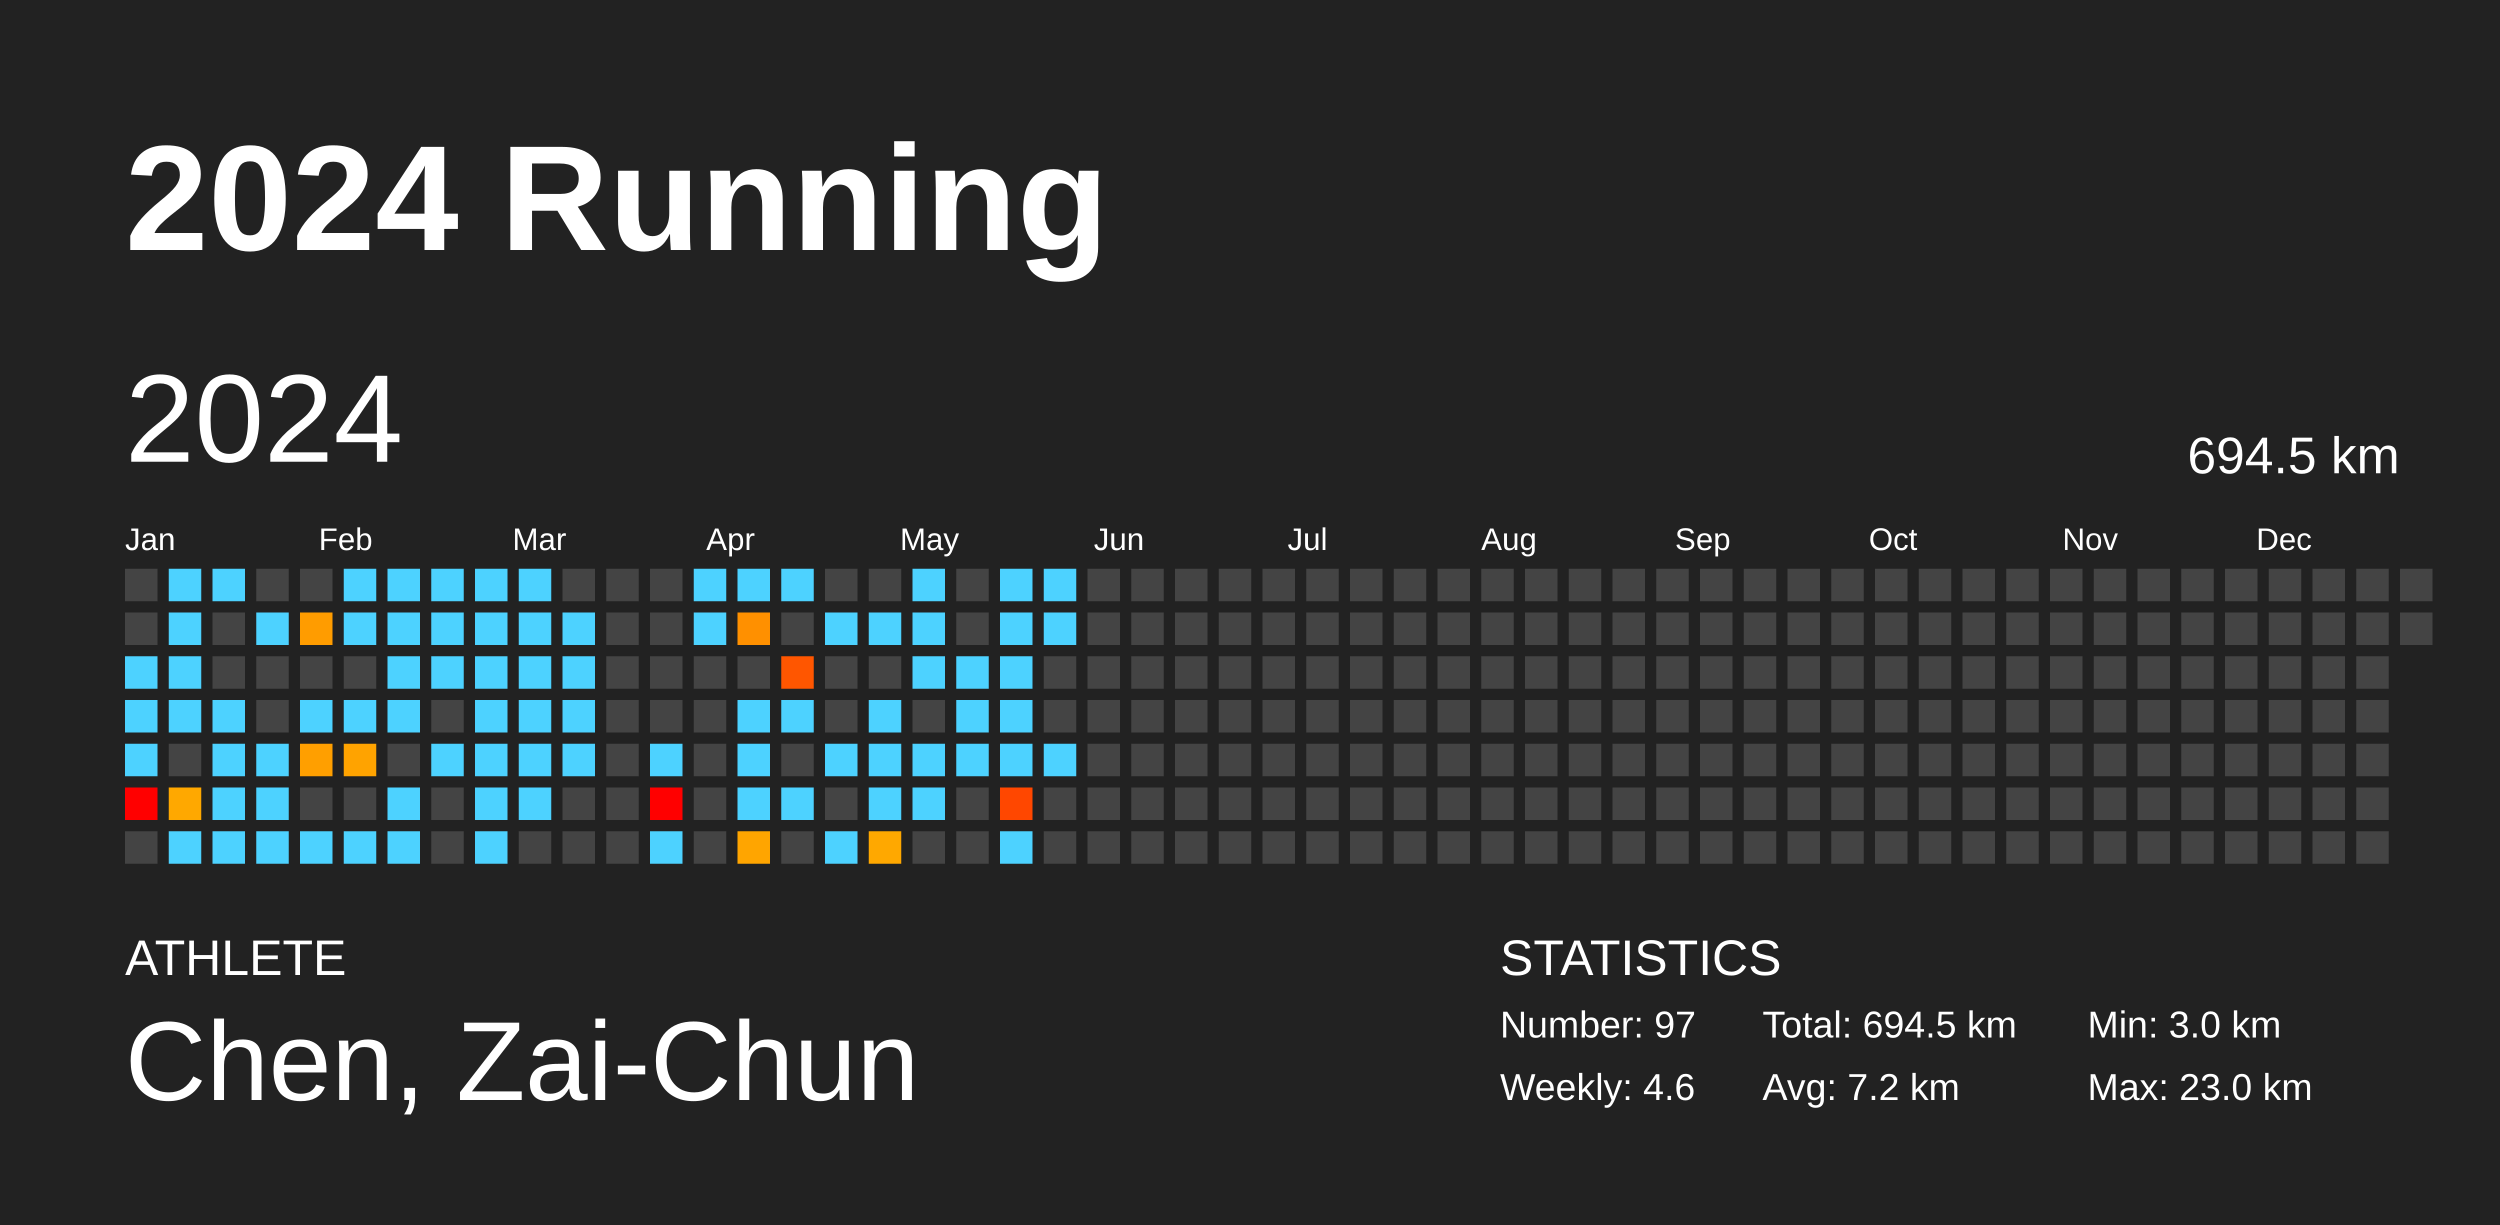
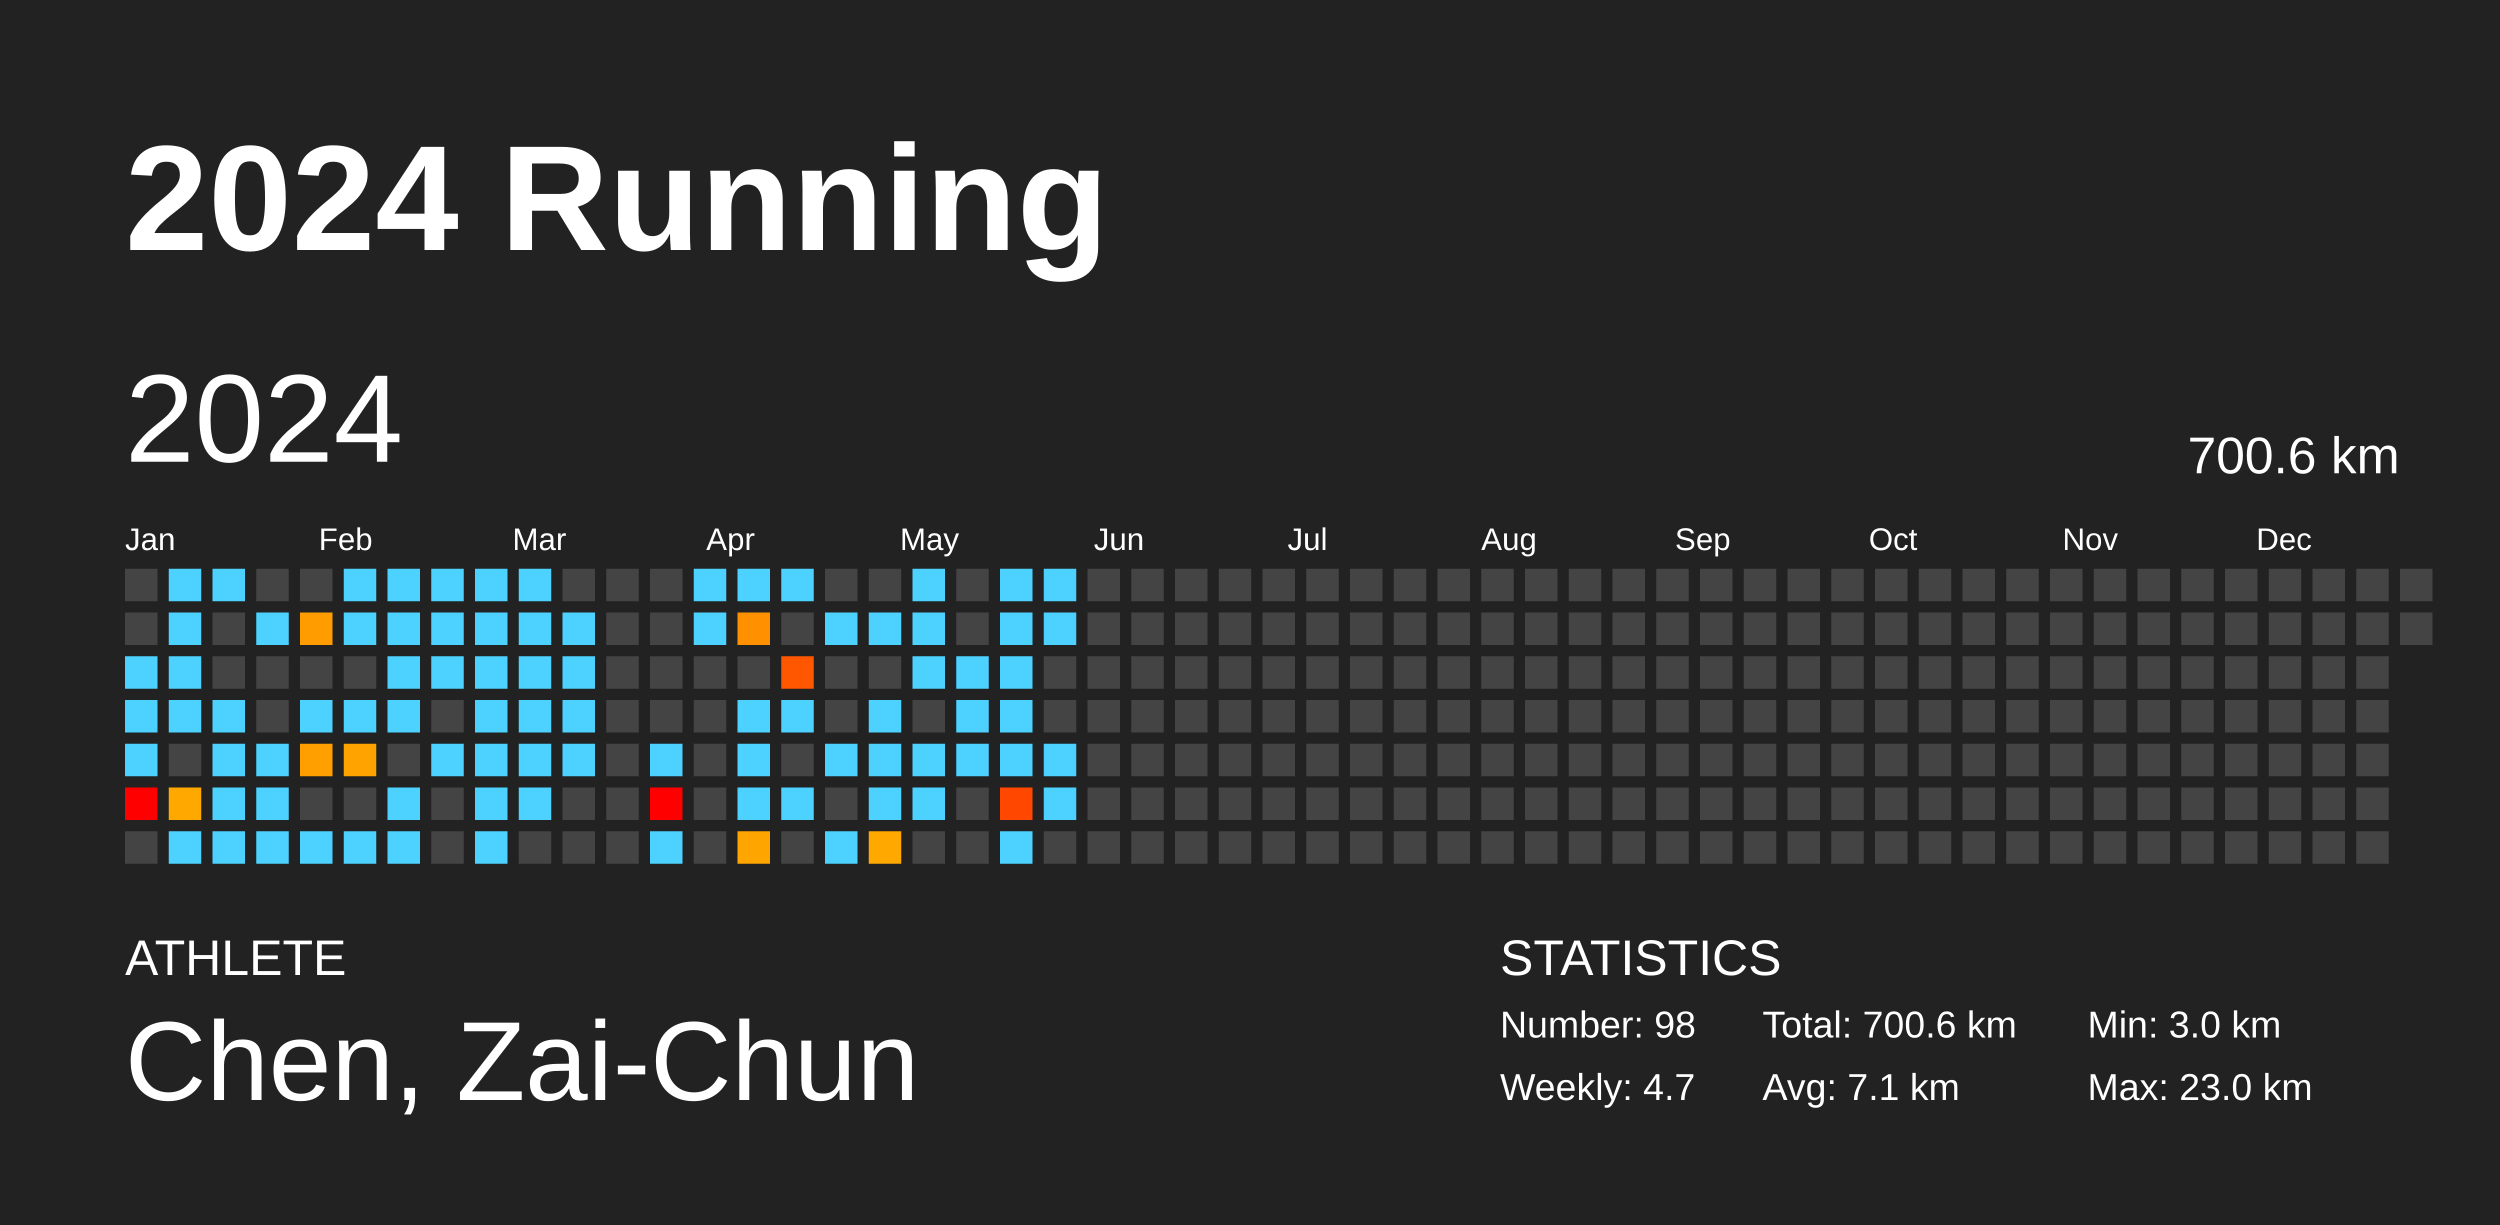
<svg xmlns="http://www.w3.org/2000/svg" baseProfile="full" height="98mm" version="1.1" viewBox="0,0,200,98" width="200mm">
  <defs />
  <rect fill="#222222" height="98" width="200" x="0" y="0" />
  <text fill="#FFFFFF" style="font-size:12px; font-family:Arial; font-weight:bold;" x="10" y="20">2024 Running</text>
  <text fill="#FFFFFF" style="font-size:4px; font-family:Arial" x="10" y="78">ATHLETE</text>
  <text fill="#FFFFFF" style="font-size:9px; font-family:Arial" x="10" y="88">Chen, Zai-Chun</text>
  <text fill="#FFFFFF" style="font-size:4px; font-family:Arial" x="120" y="78">STATISTICS</text>
-   <text fill="#FFFFFF" style="font-size:3px; font-family:Arial" x="120" y="83">Number: 97</text>
-   <text fill="#FFFFFF" style="font-size:3px; font-family:Arial" x="120" y="88">Weekly: 4.6</text>
-   <text fill="#FFFFFF" style="font-size:3px; font-family:Arial" x="141" y="83">Total: 694.5 km</text>
-   <text fill="#FFFFFF" style="font-size:3px; font-family:Arial" x="141" y="88">Avg: 7.2 km</text>
+   <text fill="#FFFFFF" style="font-size:3px; font-family:Arial" x="120" y="83">Number: 98</text>
+   <text fill="#FFFFFF" style="font-size:3px; font-family:Arial" x="120" y="88">Weekly: 4.7</text>
+   <text fill="#FFFFFF" style="font-size:3px; font-family:Arial" x="141" y="83">Total: 700.6 km</text>
+   <text fill="#FFFFFF" style="font-size:3px; font-family:Arial" x="141" y="88">Avg: 7.1 km</text>
  <text fill="#FFFFFF" style="font-size:3px; font-family:Arial" x="167" y="83">Min: 3.0 km</text>
  <text fill="#FFFFFF" style="font-size:3px; font-family:Arial" x="167" y="88">Max: 23.0 km</text>
  <text dominant-baseline="hanging" fill="#FFFFFF" style="font-size:10.0px; font-family:Arial;" x="10" y="30">2024</text>
-   <text dominant-baseline="hanging" fill="#FFFFFF" style="font-size:4.125px; font-family:Arial;" x="175" y="35">694.5 km</text>
+   <text dominant-baseline="hanging" fill="#FFFFFF" style="font-size:4.125px; font-family:Arial;" x="175" y="35">700.6 km</text>
  <text fill="#FFFFFF" style="font-size:2.5px; font-family:Arial" x="10.0" y="44">Jan</text>
  <text fill="#FFFFFF" style="font-size:2.5px; font-family:Arial" x="25.5" y="44">Feb</text>
  <text fill="#FFFFFF" style="font-size:2.5px; font-family:Arial" x="41.0" y="44">Mar</text>
  <text fill="#FFFFFF" style="font-size:2.5px; font-family:Arial" x="56.5" y="44">Apr</text>
  <text fill="#FFFFFF" style="font-size:2.5px; font-family:Arial" x="72.0" y="44">May</text>
  <text fill="#FFFFFF" style="font-size:2.5px; font-family:Arial" x="87.5" y="44">Jun</text>
  <text fill="#FFFFFF" style="font-size:2.5px; font-family:Arial" x="103.0" y="44">Jul</text>
  <text fill="#FFFFFF" style="font-size:2.5px; font-family:Arial" x="118.5" y="44">Aug</text>
  <text fill="#FFFFFF" style="font-size:2.5px; font-family:Arial" x="134.0" y="44">Sep</text>
  <text fill="#FFFFFF" style="font-size:2.5px; font-family:Arial" x="149.5" y="44">Oct</text>
  <text fill="#FFFFFF" style="font-size:2.5px; font-family:Arial" x="165.0" y="44">Nov</text>
  <text fill="#FFFFFF" style="font-size:2.5px; font-family:Arial" x="180.5" y="44">Dec</text>
  <rect fill="#444444" height="2.6" width="2.6" x="10.0" y="45.5" />
  <rect fill="#444444" height="2.6" width="2.6" x="10.0" y="49.0" />
  <rect fill="#4dd2ff" height="2.6" width="2.6" x="10.0" y="52.5" />
  <rect fill="#4dd2ff" height="2.6" width="2.6" x="10.0" y="56.0" />
  <rect fill="#4dd2ff" height="2.6" width="2.6" x="10.0" y="59.5" />
  <rect fill="red" height="2.6" width="2.6" x="10.0" y="63.0" />
  <rect fill="#444444" height="2.6" width="2.6" x="10.0" y="66.5" />
  <rect fill="#4dd2ff" height="2.6" width="2.6" x="13.5" y="45.5" />
  <rect fill="#4dd2ff" height="2.6" width="2.6" x="13.5" y="49.0" />
  <rect fill="#4dd2ff" height="2.6" width="2.6" x="13.5" y="52.5" />
  <rect fill="#4dd2ff" height="2.6" width="2.6" x="13.5" y="56.0" />
  <rect fill="#444444" height="2.6" width="2.6" x="13.5" y="59.5" />
  <rect fill="#ffa800" height="2.6" width="2.6" x="13.5" y="63.0" />
  <rect fill="#4dd2ff" height="2.6" width="2.6" x="13.5" y="66.5" />
  <rect fill="#4dd2ff" height="2.6" width="2.6" x="17.0" y="45.5" />
  <rect fill="#444444" height="2.6" width="2.6" x="17.0" y="49.0" />
  <rect fill="#444444" height="2.6" width="2.6" x="17.0" y="52.5" />
  <rect fill="#4dd2ff" height="2.6" width="2.6" x="17.0" y="56.0" />
  <rect fill="#4dd2ff" height="2.6" width="2.6" x="17.0" y="59.5" />
  <rect fill="#4dd2ff" height="2.6" width="2.6" x="17.0" y="63.0" />
  <rect fill="#4dd2ff" height="2.6" width="2.6" x="17.0" y="66.5" />
  <rect fill="#444444" height="2.6" width="2.6" x="20.5" y="45.5" />
  <rect fill="#4dd2ff" height="2.6" width="2.6" x="20.5" y="49.0" />
  <rect fill="#444444" height="2.6" width="2.6" x="20.5" y="52.5" />
  <rect fill="#444444" height="2.6" width="2.6" x="20.5" y="56.0" />
  <rect fill="#4dd2ff" height="2.6" width="2.6" x="20.5" y="59.5" />
  <rect fill="#4dd2ff" height="2.6" width="2.6" x="20.5" y="63.0" />
  <rect fill="#4dd2ff" height="2.6" width="2.6" x="20.5" y="66.5" />
  <rect fill="#444444" height="2.6" width="2.6" x="24.0" y="45.5" />
  <rect fill="#ff9c00" height="2.6" width="2.6" x="24.0" y="49.0" />
  <rect fill="#444444" height="2.6" width="2.6" x="24.0" y="52.5" />
  <rect fill="#4dd2ff" height="2.6" width="2.6" x="24.0" y="56.0" />
  <rect fill="#ff9f00" height="2.6" width="2.6" x="24.0" y="59.5" />
  <rect fill="#444444" height="2.6" width="2.6" x="24.0" y="63.0" />
  <rect fill="#4dd2ff" height="2.6" width="2.6" x="24.0" y="66.5" />
  <rect fill="#4dd2ff" height="2.6" width="2.6" x="27.5" y="45.5" />
  <rect fill="#4dd2ff" height="2.6" width="2.6" x="27.5" y="49.0" />
  <rect fill="#444444" height="2.6" width="2.6" x="27.5" y="52.5" />
  <rect fill="#4dd2ff" height="2.6" width="2.6" x="27.5" y="56.0" />
  <rect fill="#ffa300" height="2.6" width="2.6" x="27.5" y="59.5" />
  <rect fill="#444444" height="2.6" width="2.6" x="27.5" y="63.0" />
  <rect fill="#4dd2ff" height="2.6" width="2.6" x="27.5" y="66.5" />
  <rect fill="#4dd2ff" height="2.6" width="2.6" x="31.0" y="45.5" />
  <rect fill="#4dd2ff" height="2.6" width="2.6" x="31.0" y="49.0" />
  <rect fill="#4dd2ff" height="2.6" width="2.6" x="31.0" y="52.5" />
  <rect fill="#4dd2ff" height="2.6" width="2.6" x="31.0" y="56.0" />
  <rect fill="#444444" height="2.6" width="2.6" x="31.0" y="59.5" />
  <rect fill="#4dd2ff" height="2.6" width="2.6" x="31.0" y="63.0" />
  <rect fill="#4dd2ff" height="2.6" width="2.6" x="31.0" y="66.5" />
  <rect fill="#4dd2ff" height="2.6" width="2.6" x="34.5" y="45.5" />
  <rect fill="#4dd2ff" height="2.6" width="2.6" x="34.5" y="49.0" />
  <rect fill="#4dd2ff" height="2.6" width="2.6" x="34.5" y="52.5" />
  <rect fill="#444444" height="2.6" width="2.6" x="34.5" y="56.0" />
  <rect fill="#4dd2ff" height="2.6" width="2.6" x="34.5" y="59.5" />
  <rect fill="#444444" height="2.6" width="2.6" x="34.5" y="63.0" />
  <rect fill="#444444" height="2.6" width="2.6" x="34.5" y="66.5" />
  <rect fill="#4dd2ff" height="2.6" width="2.6" x="38.0" y="45.5" />
  <rect fill="#4dd2ff" height="2.6" width="2.6" x="38.0" y="49.0" />
  <rect fill="#4dd2ff" height="2.6" width="2.6" x="38.0" y="52.5" />
  <rect fill="#4dd2ff" height="2.6" width="2.6" x="38.0" y="56.0" />
  <rect fill="#4dd2ff" height="2.6" width="2.6" x="38.0" y="59.5" />
  <rect fill="#4dd2ff" height="2.6" width="2.6" x="38.0" y="63.0" />
  <rect fill="#4dd2ff" height="2.6" width="2.6" x="38.0" y="66.5" />
  <rect fill="#4dd2ff" height="2.6" width="2.6" x="41.5" y="45.5" />
  <rect fill="#4dd2ff" height="2.6" width="2.6" x="41.5" y="49.0" />
  <rect fill="#4dd2ff" height="2.6" width="2.6" x="41.5" y="52.5" />
  <rect fill="#4dd2ff" height="2.6" width="2.6" x="41.5" y="56.0" />
  <rect fill="#4dd2ff" height="2.6" width="2.6" x="41.5" y="59.5" />
  <rect fill="#4dd2ff" height="2.6" width="2.6" x="41.5" y="63.0" />
  <rect fill="#444444" height="2.6" width="2.6" x="41.5" y="66.5" />
  <rect fill="#444444" height="2.6" width="2.6" x="45.0" y="45.5" />
  <rect fill="#4dd2ff" height="2.6" width="2.6" x="45.0" y="49.0" />
  <rect fill="#4dd2ff" height="2.6" width="2.6" x="45.0" y="52.5" />
  <rect fill="#4dd2ff" height="2.6" width="2.6" x="45.0" y="56.0" />
  <rect fill="#4dd2ff" height="2.6" width="2.6" x="45.0" y="59.5" />
  <rect fill="#444444" height="2.6" width="2.6" x="45.0" y="63.0" />
  <rect fill="#444444" height="2.6" width="2.6" x="45.0" y="66.5" />
  <rect fill="#444444" height="2.6" width="2.6" x="48.5" y="45.5" />
  <rect fill="#444444" height="2.6" width="2.6" x="48.5" y="49.0" />
  <rect fill="#444444" height="2.6" width="2.6" x="48.5" y="52.5" />
  <rect fill="#444444" height="2.6" width="2.6" x="48.5" y="56.0" />
  <rect fill="#444444" height="2.6" width="2.6" x="48.5" y="59.5" />
  <rect fill="#444444" height="2.6" width="2.6" x="48.5" y="63.0" />
  <rect fill="#444444" height="2.6" width="2.6" x="48.5" y="66.5" />
  <rect fill="#444444" height="2.6" width="2.6" x="52.0" y="45.5" />
  <rect fill="#444444" height="2.6" width="2.6" x="52.0" y="49.0" />
  <rect fill="#444444" height="2.6" width="2.6" x="52.0" y="52.5" />
  <rect fill="#444444" height="2.6" width="2.6" x="52.0" y="56.0" />
  <rect fill="#4dd2ff" height="2.6" width="2.6" x="52.0" y="59.5" />
  <rect fill="red" height="2.6" width="2.6" x="52.0" y="63.0" />
  <rect fill="#4dd2ff" height="2.6" width="2.6" x="52.0" y="66.5" />
  <rect fill="#4dd2ff" height="2.6" width="2.6" x="55.5" y="45.5" />
  <rect fill="#4dd2ff" height="2.6" width="2.6" x="55.5" y="49.0" />
  <rect fill="#444444" height="2.6" width="2.6" x="55.5" y="52.5" />
  <rect fill="#444444" height="2.6" width="2.6" x="55.5" y="56.0" />
  <rect fill="#444444" height="2.6" width="2.6" x="55.5" y="59.5" />
  <rect fill="#444444" height="2.6" width="2.6" x="55.5" y="63.0" />
  <rect fill="#444444" height="2.6" width="2.6" x="55.5" y="66.5" />
  <rect fill="#4dd2ff" height="2.6" width="2.6" x="59.0" y="45.5" />
  <rect fill="#ff9000" height="2.6" width="2.6" x="59.0" y="49.0" />
  <rect fill="#444444" height="2.6" width="2.6" x="59.0" y="52.5" />
  <rect fill="#4dd2ff" height="2.6" width="2.6" x="59.0" y="56.0" />
  <rect fill="#4dd2ff" height="2.6" width="2.6" x="59.0" y="59.5" />
  <rect fill="#4dd2ff" height="2.6" width="2.6" x="59.0" y="63.0" />
  <rect fill="#ffa500" height="2.6" width="2.6" x="59.0" y="66.5" />
  <rect fill="#4dd2ff" height="2.6" width="2.6" x="62.5" y="45.5" />
  <rect fill="#444444" height="2.6" width="2.6" x="62.5" y="49.0" />
  <rect fill="#ff5600" height="2.6" width="2.6" x="62.5" y="52.5" />
  <rect fill="#4dd2ff" height="2.6" width="2.6" x="62.5" y="56.0" />
  <rect fill="#444444" height="2.6" width="2.6" x="62.5" y="59.5" />
  <rect fill="#4dd2ff" height="2.6" width="2.6" x="62.5" y="63.0" />
  <rect fill="#444444" height="2.6" width="2.6" x="62.5" y="66.5" />
  <rect fill="#444444" height="2.6" width="2.6" x="66.0" y="45.5" />
  <rect fill="#4dd2ff" height="2.6" width="2.6" x="66.0" y="49.0" />
  <rect fill="#444444" height="2.6" width="2.6" x="66.0" y="52.5" />
  <rect fill="#444444" height="2.6" width="2.6" x="66.0" y="56.0" />
  <rect fill="#4dd2ff" height="2.6" width="2.6" x="66.0" y="59.5" />
  <rect fill="#444444" height="2.6" width="2.6" x="66.0" y="63.0" />
  <rect fill="#4dd2ff" height="2.6" width="2.6" x="66.0" y="66.5" />
  <rect fill="#444444" height="2.6" width="2.6" x="69.5" y="45.5" />
  <rect fill="#4dd2ff" height="2.6" width="2.6" x="69.5" y="49.0" />
  <rect fill="#444444" height="2.6" width="2.6" x="69.5" y="52.5" />
  <rect fill="#4dd2ff" height="2.6" width="2.6" x="69.5" y="56.0" />
  <rect fill="#4dd2ff" height="2.6" width="2.6" x="69.5" y="59.5" />
  <rect fill="#4dd2ff" height="2.6" width="2.6" x="69.5" y="63.0" />
  <rect fill="#ffa800" height="2.6" width="2.6" x="69.5" y="66.5" />
  <rect fill="#4dd2ff" height="2.6" width="2.6" x="73.0" y="45.5" />
  <rect fill="#4dd2ff" height="2.6" width="2.6" x="73.0" y="49.0" />
  <rect fill="#4dd2ff" height="2.6" width="2.6" x="73.0" y="52.5" />
  <rect fill="#444444" height="2.6" width="2.6" x="73.0" y="56.0" />
  <rect fill="#4dd2ff" height="2.6" width="2.6" x="73.0" y="59.5" />
  <rect fill="#4dd2ff" height="2.6" width="2.6" x="73.0" y="63.0" />
  <rect fill="#444444" height="2.6" width="2.6" x="73.0" y="66.5" />
  <rect fill="#444444" height="2.6" width="2.6" x="76.5" y="45.5" />
  <rect fill="#444444" height="2.6" width="2.6" x="76.5" y="49.0" />
  <rect fill="#4dd2ff" height="2.6" width="2.6" x="76.5" y="52.5" />
  <rect fill="#4dd2ff" height="2.6" width="2.6" x="76.5" y="56.0" />
  <rect fill="#4dd2ff" height="2.6" width="2.6" x="76.5" y="59.5" />
  <rect fill="#444444" height="2.6" width="2.6" x="76.5" y="63.0" />
  <rect fill="#444444" height="2.6" width="2.6" x="76.5" y="66.5" />
  <rect fill="#4dd2ff" height="2.6" width="2.6" x="80.0" y="45.5" />
  <rect fill="#4dd2ff" height="2.6" width="2.6" x="80.0" y="49.0" />
  <rect fill="#4dd2ff" height="2.6" width="2.6" x="80.0" y="52.5" />
  <rect fill="#4dd2ff" height="2.6" width="2.6" x="80.0" y="56.0" />
  <rect fill="#4dd2ff" height="2.6" width="2.6" x="80.0" y="59.5" />
  <rect fill="#ff4700" height="2.6" width="2.6" x="80.0" y="63.0" />
  <rect fill="#4dd2ff" height="2.6" width="2.6" x="80.0" y="66.5" />
  <rect fill="#4dd2ff" height="2.6" width="2.6" x="83.5" y="45.5" />
  <rect fill="#4dd2ff" height="2.6" width="2.6" x="83.5" y="49.0" />
  <rect fill="#444444" height="2.6" width="2.6" x="83.5" y="52.5" />
  <rect fill="#444444" height="2.6" width="2.6" x="83.5" y="56.0" />
  <rect fill="#4dd2ff" height="2.6" width="2.6" x="83.5" y="59.5" />
-   <rect fill="#444444" height="2.6" width="2.6" x="83.5" y="63.0" />
+   <rect fill="#4dd2ff" height="2.6" width="2.6" x="83.5" y="63.0" />
  <rect fill="#444444" height="2.6" width="2.6" x="83.5" y="66.5" />
  <rect fill="#444444" height="2.6" width="2.6" x="87.0" y="45.5" />
  <rect fill="#444444" height="2.6" width="2.6" x="87.0" y="49.0" />
  <rect fill="#444444" height="2.6" width="2.6" x="87.0" y="52.5" />
  <rect fill="#444444" height="2.6" width="2.6" x="87.0" y="56.0" />
  <rect fill="#444444" height="2.6" width="2.6" x="87.0" y="59.5" />
  <rect fill="#444444" height="2.6" width="2.6" x="87.0" y="63.0" />
  <rect fill="#444444" height="2.6" width="2.6" x="87.0" y="66.5" />
  <rect fill="#444444" height="2.6" width="2.6" x="90.5" y="45.5" />
  <rect fill="#444444" height="2.6" width="2.6" x="90.5" y="49.0" />
  <rect fill="#444444" height="2.6" width="2.6" x="90.5" y="52.5" />
  <rect fill="#444444" height="2.6" width="2.6" x="90.5" y="56.0" />
  <rect fill="#444444" height="2.6" width="2.6" x="90.5" y="59.5" />
  <rect fill="#444444" height="2.6" width="2.6" x="90.5" y="63.0" />
  <rect fill="#444444" height="2.6" width="2.6" x="90.5" y="66.5" />
  <rect fill="#444444" height="2.6" width="2.6" x="94.0" y="45.5" />
  <rect fill="#444444" height="2.6" width="2.6" x="94.0" y="49.0" />
  <rect fill="#444444" height="2.6" width="2.6" x="94.0" y="52.5" />
  <rect fill="#444444" height="2.6" width="2.6" x="94.0" y="56.0" />
  <rect fill="#444444" height="2.6" width="2.6" x="94.0" y="59.5" />
  <rect fill="#444444" height="2.6" width="2.6" x="94.0" y="63.0" />
  <rect fill="#444444" height="2.6" width="2.6" x="94.0" y="66.5" />
  <rect fill="#444444" height="2.6" width="2.6" x="97.5" y="45.5" />
  <rect fill="#444444" height="2.6" width="2.6" x="97.5" y="49.0" />
  <rect fill="#444444" height="2.6" width="2.6" x="97.5" y="52.5" />
  <rect fill="#444444" height="2.6" width="2.6" x="97.5" y="56.0" />
  <rect fill="#444444" height="2.6" width="2.6" x="97.5" y="59.5" />
  <rect fill="#444444" height="2.6" width="2.6" x="97.5" y="63.0" />
  <rect fill="#444444" height="2.6" width="2.6" x="97.5" y="66.5" />
  <rect fill="#444444" height="2.6" width="2.6" x="101.0" y="45.5" />
  <rect fill="#444444" height="2.6" width="2.6" x="101.0" y="49.0" />
  <rect fill="#444444" height="2.6" width="2.6" x="101.0" y="52.5" />
  <rect fill="#444444" height="2.6" width="2.6" x="101.0" y="56.0" />
  <rect fill="#444444" height="2.6" width="2.6" x="101.0" y="59.5" />
  <rect fill="#444444" height="2.6" width="2.6" x="101.0" y="63.0" />
  <rect fill="#444444" height="2.6" width="2.6" x="101.0" y="66.5" />
  <rect fill="#444444" height="2.6" width="2.6" x="104.5" y="45.5" />
  <rect fill="#444444" height="2.6" width="2.6" x="104.5" y="49.0" />
  <rect fill="#444444" height="2.6" width="2.6" x="104.5" y="52.5" />
  <rect fill="#444444" height="2.6" width="2.6" x="104.5" y="56.0" />
  <rect fill="#444444" height="2.6" width="2.6" x="104.5" y="59.5" />
  <rect fill="#444444" height="2.6" width="2.6" x="104.5" y="63.0" />
  <rect fill="#444444" height="2.6" width="2.6" x="104.5" y="66.5" />
  <rect fill="#444444" height="2.6" width="2.6" x="108.0" y="45.5" />
  <rect fill="#444444" height="2.6" width="2.6" x="108.0" y="49.0" />
  <rect fill="#444444" height="2.6" width="2.6" x="108.0" y="52.5" />
  <rect fill="#444444" height="2.6" width="2.6" x="108.0" y="56.0" />
  <rect fill="#444444" height="2.6" width="2.6" x="108.0" y="59.5" />
  <rect fill="#444444" height="2.6" width="2.6" x="108.0" y="63.0" />
  <rect fill="#444444" height="2.6" width="2.6" x="108.0" y="66.5" />
  <rect fill="#444444" height="2.6" width="2.6" x="111.5" y="45.5" />
  <rect fill="#444444" height="2.6" width="2.6" x="111.5" y="49.0" />
  <rect fill="#444444" height="2.6" width="2.6" x="111.5" y="52.5" />
  <rect fill="#444444" height="2.6" width="2.6" x="111.5" y="56.0" />
  <rect fill="#444444" height="2.6" width="2.6" x="111.5" y="59.5" />
  <rect fill="#444444" height="2.6" width="2.6" x="111.5" y="63.0" />
  <rect fill="#444444" height="2.6" width="2.6" x="111.5" y="66.5" />
  <rect fill="#444444" height="2.6" width="2.6" x="115.0" y="45.5" />
  <rect fill="#444444" height="2.6" width="2.6" x="115.0" y="49.0" />
  <rect fill="#444444" height="2.6" width="2.6" x="115.0" y="52.5" />
  <rect fill="#444444" height="2.6" width="2.6" x="115.0" y="56.0" />
  <rect fill="#444444" height="2.6" width="2.6" x="115.0" y="59.5" />
  <rect fill="#444444" height="2.6" width="2.6" x="115.0" y="63.0" />
  <rect fill="#444444" height="2.6" width="2.6" x="115.0" y="66.5" />
  <rect fill="#444444" height="2.6" width="2.6" x="118.5" y="45.5" />
  <rect fill="#444444" height="2.6" width="2.6" x="118.5" y="49.0" />
  <rect fill="#444444" height="2.6" width="2.6" x="118.5" y="52.5" />
  <rect fill="#444444" height="2.6" width="2.6" x="118.5" y="56.0" />
  <rect fill="#444444" height="2.6" width="2.6" x="118.5" y="59.5" />
  <rect fill="#444444" height="2.6" width="2.6" x="118.5" y="63.0" />
  <rect fill="#444444" height="2.6" width="2.6" x="118.5" y="66.5" />
  <rect fill="#444444" height="2.6" width="2.6" x="122.0" y="45.5" />
  <rect fill="#444444" height="2.6" width="2.6" x="122.0" y="49.0" />
  <rect fill="#444444" height="2.6" width="2.6" x="122.0" y="52.5" />
  <rect fill="#444444" height="2.6" width="2.6" x="122.0" y="56.0" />
  <rect fill="#444444" height="2.6" width="2.6" x="122.0" y="59.5" />
  <rect fill="#444444" height="2.6" width="2.6" x="122.0" y="63.0" />
  <rect fill="#444444" height="2.6" width="2.6" x="122.0" y="66.5" />
  <rect fill="#444444" height="2.6" width="2.6" x="125.5" y="45.5" />
  <rect fill="#444444" height="2.6" width="2.6" x="125.5" y="49.0" />
  <rect fill="#444444" height="2.6" width="2.6" x="125.5" y="52.5" />
  <rect fill="#444444" height="2.6" width="2.6" x="125.5" y="56.0" />
  <rect fill="#444444" height="2.6" width="2.6" x="125.5" y="59.5" />
  <rect fill="#444444" height="2.6" width="2.6" x="125.5" y="63.0" />
  <rect fill="#444444" height="2.6" width="2.6" x="125.5" y="66.5" />
  <rect fill="#444444" height="2.6" width="2.6" x="129.0" y="45.5" />
  <rect fill="#444444" height="2.6" width="2.6" x="129.0" y="49.0" />
  <rect fill="#444444" height="2.6" width="2.6" x="129.0" y="52.5" />
  <rect fill="#444444" height="2.6" width="2.6" x="129.0" y="56.0" />
  <rect fill="#444444" height="2.6" width="2.6" x="129.0" y="59.5" />
  <rect fill="#444444" height="2.6" width="2.6" x="129.0" y="63.0" />
  <rect fill="#444444" height="2.6" width="2.6" x="129.0" y="66.5" />
  <rect fill="#444444" height="2.6" width="2.6" x="132.5" y="45.5" />
  <rect fill="#444444" height="2.6" width="2.6" x="132.5" y="49.0" />
  <rect fill="#444444" height="2.6" width="2.6" x="132.5" y="52.5" />
  <rect fill="#444444" height="2.6" width="2.6" x="132.5" y="56.0" />
  <rect fill="#444444" height="2.6" width="2.6" x="132.5" y="59.5" />
  <rect fill="#444444" height="2.6" width="2.6" x="132.5" y="63.0" />
  <rect fill="#444444" height="2.6" width="2.6" x="132.5" y="66.5" />
  <rect fill="#444444" height="2.6" width="2.6" x="136.0" y="45.5" />
  <rect fill="#444444" height="2.6" width="2.6" x="136.0" y="49.0" />
  <rect fill="#444444" height="2.6" width="2.6" x="136.0" y="52.5" />
  <rect fill="#444444" height="2.6" width="2.6" x="136.0" y="56.0" />
  <rect fill="#444444" height="2.6" width="2.6" x="136.0" y="59.5" />
  <rect fill="#444444" height="2.6" width="2.6" x="136.0" y="63.0" />
  <rect fill="#444444" height="2.6" width="2.6" x="136.0" y="66.5" />
  <rect fill="#444444" height="2.6" width="2.6" x="139.5" y="45.5" />
  <rect fill="#444444" height="2.6" width="2.6" x="139.5" y="49.0" />
  <rect fill="#444444" height="2.6" width="2.6" x="139.5" y="52.5" />
  <rect fill="#444444" height="2.6" width="2.6" x="139.5" y="56.0" />
  <rect fill="#444444" height="2.6" width="2.6" x="139.5" y="59.5" />
  <rect fill="#444444" height="2.6" width="2.6" x="139.5" y="63.0" />
  <rect fill="#444444" height="2.6" width="2.6" x="139.5" y="66.5" />
  <rect fill="#444444" height="2.6" width="2.6" x="143.0" y="45.5" />
  <rect fill="#444444" height="2.6" width="2.6" x="143.0" y="49.0" />
  <rect fill="#444444" height="2.6" width="2.6" x="143.0" y="52.5" />
  <rect fill="#444444" height="2.6" width="2.6" x="143.0" y="56.0" />
  <rect fill="#444444" height="2.6" width="2.6" x="143.0" y="59.5" />
  <rect fill="#444444" height="2.6" width="2.6" x="143.0" y="63.0" />
  <rect fill="#444444" height="2.6" width="2.6" x="143.0" y="66.5" />
  <rect fill="#444444" height="2.6" width="2.6" x="146.5" y="45.5" />
  <rect fill="#444444" height="2.6" width="2.6" x="146.5" y="49.0" />
  <rect fill="#444444" height="2.6" width="2.6" x="146.5" y="52.5" />
  <rect fill="#444444" height="2.6" width="2.6" x="146.5" y="56.0" />
  <rect fill="#444444" height="2.6" width="2.6" x="146.5" y="59.5" />
  <rect fill="#444444" height="2.6" width="2.6" x="146.5" y="63.0" />
  <rect fill="#444444" height="2.6" width="2.6" x="146.5" y="66.5" />
  <rect fill="#444444" height="2.6" width="2.6" x="150.0" y="45.5" />
  <rect fill="#444444" height="2.6" width="2.6" x="150.0" y="49.0" />
  <rect fill="#444444" height="2.6" width="2.6" x="150.0" y="52.5" />
  <rect fill="#444444" height="2.6" width="2.6" x="150.0" y="56.0" />
  <rect fill="#444444" height="2.6" width="2.6" x="150.0" y="59.5" />
  <rect fill="#444444" height="2.6" width="2.6" x="150.0" y="63.0" />
  <rect fill="#444444" height="2.6" width="2.6" x="150.0" y="66.5" />
  <rect fill="#444444" height="2.6" width="2.6" x="153.5" y="45.5" />
  <rect fill="#444444" height="2.6" width="2.6" x="153.5" y="49.0" />
  <rect fill="#444444" height="2.6" width="2.6" x="153.5" y="52.5" />
  <rect fill="#444444" height="2.6" width="2.6" x="153.5" y="56.0" />
  <rect fill="#444444" height="2.6" width="2.6" x="153.5" y="59.5" />
  <rect fill="#444444" height="2.6" width="2.6" x="153.5" y="63.0" />
  <rect fill="#444444" height="2.6" width="2.6" x="153.5" y="66.5" />
  <rect fill="#444444" height="2.6" width="2.6" x="157.0" y="45.5" />
  <rect fill="#444444" height="2.6" width="2.6" x="157.0" y="49.0" />
  <rect fill="#444444" height="2.6" width="2.6" x="157.0" y="52.5" />
  <rect fill="#444444" height="2.6" width="2.6" x="157.0" y="56.0" />
  <rect fill="#444444" height="2.6" width="2.6" x="157.0" y="59.5" />
  <rect fill="#444444" height="2.6" width="2.6" x="157.0" y="63.0" />
  <rect fill="#444444" height="2.6" width="2.6" x="157.0" y="66.5" />
  <rect fill="#444444" height="2.6" width="2.6" x="160.5" y="45.5" />
  <rect fill="#444444" height="2.6" width="2.6" x="160.5" y="49.0" />
  <rect fill="#444444" height="2.6" width="2.6" x="160.5" y="52.5" />
  <rect fill="#444444" height="2.6" width="2.6" x="160.5" y="56.0" />
  <rect fill="#444444" height="2.6" width="2.6" x="160.5" y="59.5" />
  <rect fill="#444444" height="2.6" width="2.6" x="160.5" y="63.0" />
  <rect fill="#444444" height="2.6" width="2.6" x="160.5" y="66.5" />
  <rect fill="#444444" height="2.6" width="2.6" x="164.0" y="45.5" />
  <rect fill="#444444" height="2.6" width="2.6" x="164.0" y="49.0" />
  <rect fill="#444444" height="2.6" width="2.6" x="164.0" y="52.5" />
  <rect fill="#444444" height="2.6" width="2.6" x="164.0" y="56.0" />
  <rect fill="#444444" height="2.6" width="2.6" x="164.0" y="59.5" />
  <rect fill="#444444" height="2.6" width="2.6" x="164.0" y="63.0" />
  <rect fill="#444444" height="2.6" width="2.6" x="164.0" y="66.5" />
  <rect fill="#444444" height="2.6" width="2.6" x="167.5" y="45.5" />
  <rect fill="#444444" height="2.6" width="2.6" x="167.5" y="49.0" />
  <rect fill="#444444" height="2.6" width="2.6" x="167.5" y="52.5" />
  <rect fill="#444444" height="2.6" width="2.6" x="167.5" y="56.0" />
  <rect fill="#444444" height="2.6" width="2.6" x="167.5" y="59.5" />
  <rect fill="#444444" height="2.6" width="2.6" x="167.5" y="63.0" />
  <rect fill="#444444" height="2.6" width="2.6" x="167.5" y="66.5" />
  <rect fill="#444444" height="2.6" width="2.6" x="171.0" y="45.5" />
  <rect fill="#444444" height="2.6" width="2.6" x="171.0" y="49.0" />
  <rect fill="#444444" height="2.6" width="2.6" x="171.0" y="52.5" />
  <rect fill="#444444" height="2.6" width="2.6" x="171.0" y="56.0" />
  <rect fill="#444444" height="2.6" width="2.6" x="171.0" y="59.5" />
  <rect fill="#444444" height="2.6" width="2.6" x="171.0" y="63.0" />
  <rect fill="#444444" height="2.6" width="2.6" x="171.0" y="66.5" />
  <rect fill="#444444" height="2.6" width="2.6" x="174.5" y="45.5" />
  <rect fill="#444444" height="2.6" width="2.6" x="174.5" y="49.0" />
  <rect fill="#444444" height="2.6" width="2.6" x="174.5" y="52.5" />
  <rect fill="#444444" height="2.6" width="2.6" x="174.5" y="56.0" />
  <rect fill="#444444" height="2.6" width="2.6" x="174.5" y="59.5" />
  <rect fill="#444444" height="2.6" width="2.6" x="174.5" y="63.0" />
  <rect fill="#444444" height="2.6" width="2.6" x="174.5" y="66.5" />
  <rect fill="#444444" height="2.6" width="2.6" x="178.0" y="45.5" />
  <rect fill="#444444" height="2.6" width="2.6" x="178.0" y="49.0" />
  <rect fill="#444444" height="2.6" width="2.6" x="178.0" y="52.5" />
  <rect fill="#444444" height="2.6" width="2.6" x="178.0" y="56.0" />
  <rect fill="#444444" height="2.6" width="2.6" x="178.0" y="59.5" />
  <rect fill="#444444" height="2.6" width="2.6" x="178.0" y="63.0" />
  <rect fill="#444444" height="2.6" width="2.6" x="178.0" y="66.5" />
  <rect fill="#444444" height="2.6" width="2.6" x="181.5" y="45.5" />
  <rect fill="#444444" height="2.6" width="2.6" x="181.5" y="49.0" />
  <rect fill="#444444" height="2.6" width="2.6" x="181.5" y="52.5" />
  <rect fill="#444444" height="2.6" width="2.6" x="181.5" y="56.0" />
  <rect fill="#444444" height="2.6" width="2.6" x="181.5" y="59.5" />
  <rect fill="#444444" height="2.6" width="2.6" x="181.5" y="63.0" />
  <rect fill="#444444" height="2.6" width="2.6" x="181.5" y="66.5" />
  <rect fill="#444444" height="2.6" width="2.6" x="185.0" y="45.5" />
  <rect fill="#444444" height="2.6" width="2.6" x="185.0" y="49.0" />
  <rect fill="#444444" height="2.6" width="2.6" x="185.0" y="52.5" />
  <rect fill="#444444" height="2.6" width="2.6" x="185.0" y="56.0" />
  <rect fill="#444444" height="2.6" width="2.6" x="185.0" y="59.5" />
  <rect fill="#444444" height="2.6" width="2.6" x="185.0" y="63.0" />
  <rect fill="#444444" height="2.6" width="2.6" x="185.0" y="66.5" />
  <rect fill="#444444" height="2.6" width="2.6" x="188.5" y="45.5" />
  <rect fill="#444444" height="2.6" width="2.6" x="188.5" y="49.0" />
  <rect fill="#444444" height="2.6" width="2.6" x="188.5" y="52.5" />
  <rect fill="#444444" height="2.6" width="2.6" x="188.5" y="56.0" />
  <rect fill="#444444" height="2.6" width="2.6" x="188.5" y="59.5" />
  <rect fill="#444444" height="2.6" width="2.6" x="188.5" y="63.0" />
  <rect fill="#444444" height="2.6" width="2.6" x="188.5" y="66.5" />
  <rect fill="#444444" height="2.6" width="2.6" x="192.0" y="45.5" />
  <rect fill="#444444" height="2.6" width="2.6" x="192.0" y="49.0" />
</svg>
